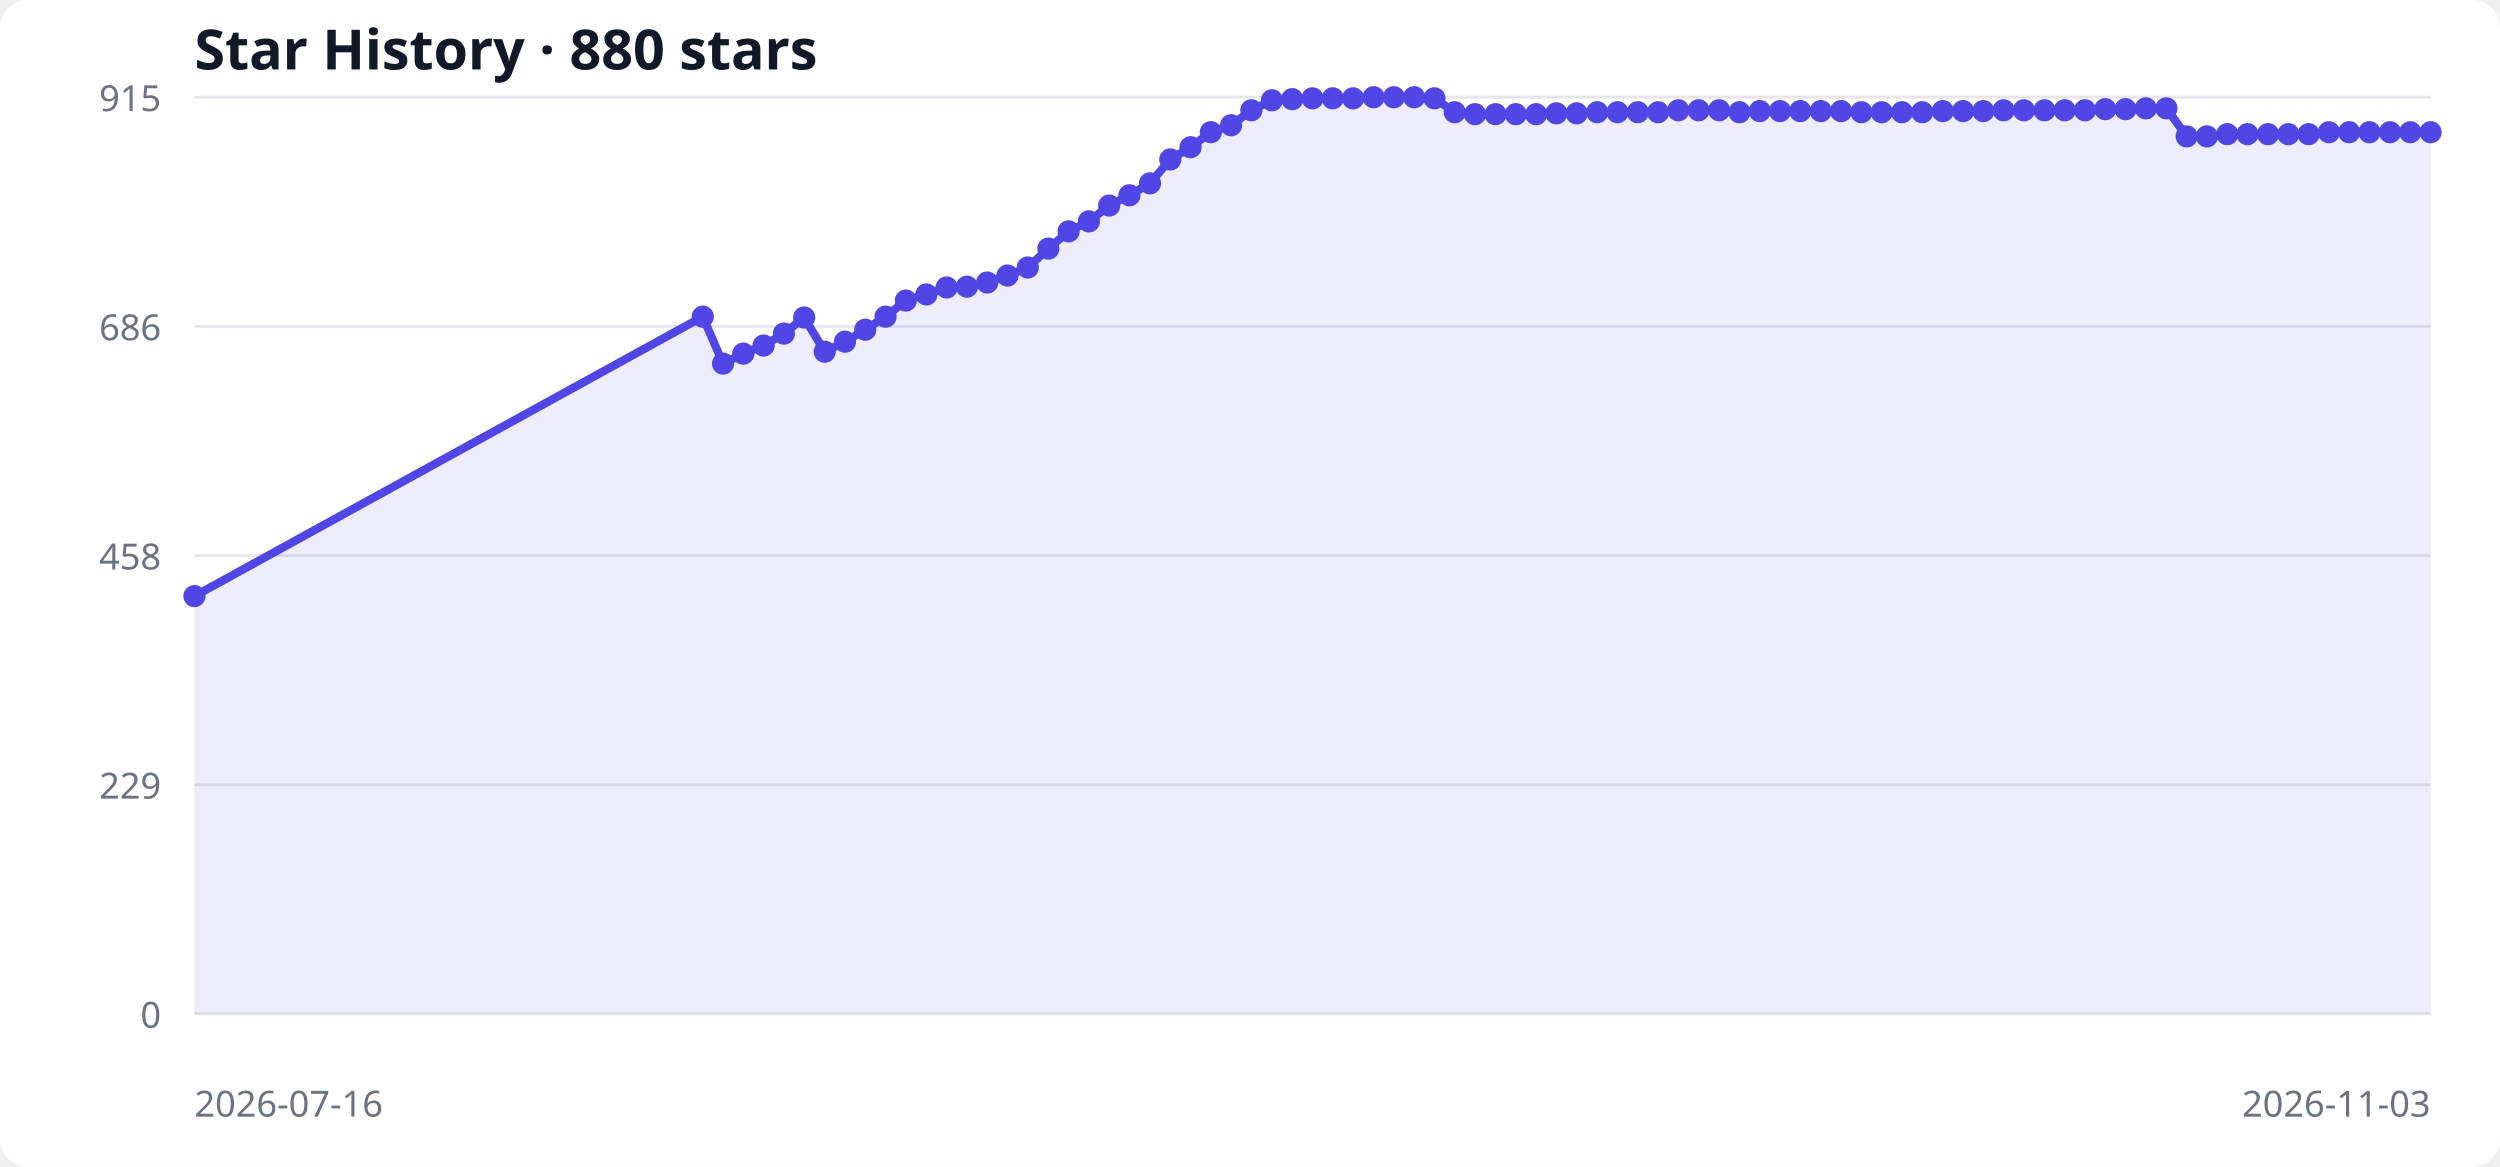
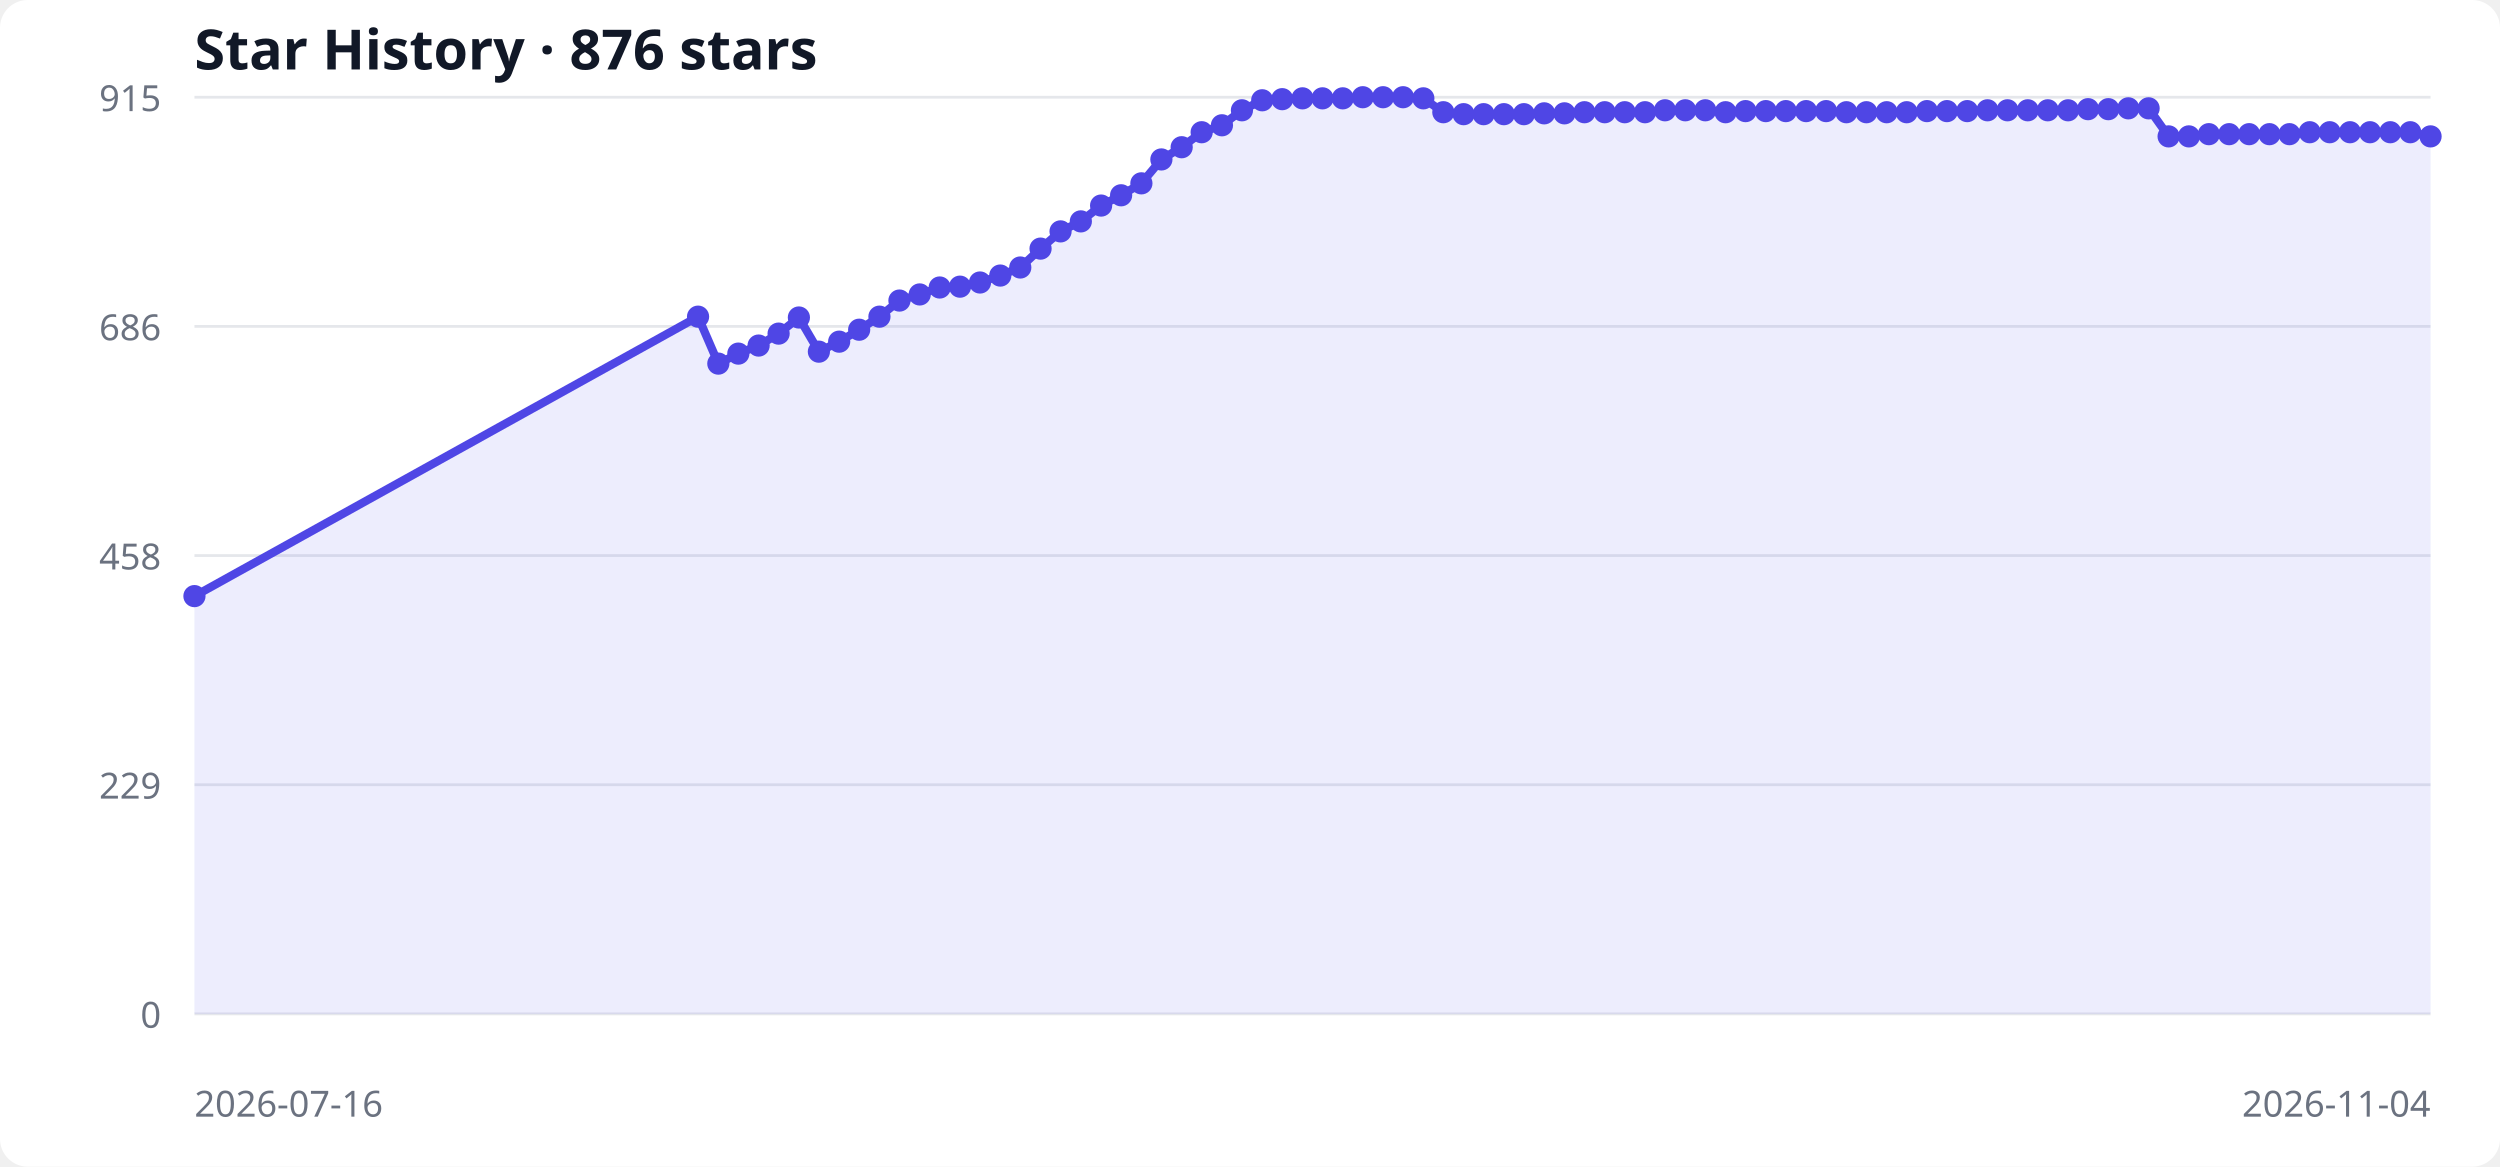
<svg xmlns="http://www.w3.org/2000/svg" width="900" height="420" viewBox="0 0 900 420" role="img" aria-labelledby="title desc">
  <style>
  .bg { fill: #ffffff; } .grid { stroke: #e5e7eb; stroke-width: 1; }
  .label { fill: #6b7280; font: 13px system-ui, sans-serif; }
  .title { fill: #111827; font: 600 20px system-ui, sans-serif; }
  .area { fill: #6366f1; opacity: .12; } .line { fill: none; stroke: #4f46e5; stroke-width: 3; } .point { fill: #4f46e5; }
  @media (prefers-color-scheme: dark) { .bg { fill: #0d1117; } .grid { stroke: #30363d; } .label { fill: #8b949e; } .title { fill: #f0f6fc; } .area { fill: #818cf8; } .line { stroke: #818cf8; } .point { fill: #818cf8; } }
</style>
  <rect class="bg" width="100%" height="100%" rx="10" />
-   <text x="70" y="25" class="title">Star History · 880 stars</text>
+   <text x="70" y="25" class="title">Star History · 876 stars</text>
  <line x1="70" y1="365.0" x2="875" y2="365.0" class="grid" />
  <text x="58" y="370.0" text-anchor="end" class="label">0</text>
  <line x1="70" y1="282.5" x2="875" y2="282.5" class="grid" />
  <text x="58" y="287.5" text-anchor="end" class="label">229</text>
  <line x1="70" y1="200.0" x2="875" y2="200.0" class="grid" />
  <text x="58" y="205.0" text-anchor="end" class="label">458</text>
  <line x1="70" y1="117.5" x2="875" y2="117.5" class="grid" />
  <text x="58" y="122.5" text-anchor="end" class="label">686</text>
  <line x1="70" y1="35.0" x2="875" y2="35.0" class="grid" />
  <text x="58" y="40.0" text-anchor="end" class="label">915</text>
-   <polygon points="70,365 70.0,214.6 253.0,114.0 260.3,130.9 267.6,127.3 274.9,124.4 282.2,120.1 289.5,114.3 296.9,126.6 304.2,123.0 311.5,118.7 318.8,114.0 326.1,108.2 333.5,106.0 340.8,103.5 348.1,103.2 355.4,101.7 362.7,99.2 370.0,96.3 377.4,89.5 384.7,83.3 392.0,79.7 399.3,74.0 406.6,70.3 414.0,66.0 421.3,57.4 428.6,53.0 435.9,47.6 443.2,45.1 450.5,39.7 457.9,36.1 465.2,35.7 472.5,35.4 479.8,35.4 487.1,35.4 494.5,35.0 501.8,35.0 509.1,35.0 516.4,35.4 523.7,40.4 531.0,41.1 538.4,41.1 545.7,41.1 553.0,41.1 560.3,40.8 567.6,40.8 575.0,40.4 582.3,40.4 589.6,40.4 596.9,40.4 604.2,39.7 611.5,39.7 618.9,39.7 626.2,40.4 633.5,40.0 640.8,40.0 648.1,40.0 655.5,40.0 662.8,40.0 670.1,40.4 677.4,40.4 684.7,40.4 692.0,40.4 699.4,40.0 706.7,40.0 714.0,40.0 721.3,39.7 728.6,39.7 736.0,39.7 743.3,39.7 750.6,39.7 757.9,39.3 765.2,39.3 772.5,39.0 779.9,39.0 787.2,49.1 794.5,49.1 801.8,48.3 809.1,48.3 816.5,48.3 823.8,48.3 831.1,48.3 838.4,47.6 845.7,47.6 853.0,47.6 860.4,47.6 867.7,47.6 875.0,47.6 875,365" class="area" />
-   <polyline points="70.0,214.6 253.0,114.0 260.3,130.9 267.6,127.3 274.9,124.4 282.2,120.1 289.5,114.3 296.9,126.6 304.2,123.0 311.5,118.7 318.8,114.0 326.1,108.2 333.5,106.0 340.8,103.5 348.1,103.2 355.4,101.7 362.7,99.2 370.0,96.3 377.4,89.5 384.7,83.3 392.0,79.7 399.3,74.0 406.6,70.3 414.0,66.0 421.3,57.4 428.6,53.0 435.9,47.6 443.2,45.1 450.5,39.7 457.9,36.1 465.2,35.7 472.5,35.4 479.8,35.4 487.1,35.4 494.5,35.0 501.8,35.0 509.1,35.0 516.4,35.4 523.7,40.4 531.0,41.1 538.4,41.1 545.7,41.1 553.0,41.1 560.3,40.8 567.6,40.8 575.0,40.4 582.3,40.4 589.6,40.4 596.9,40.4 604.2,39.7 611.5,39.7 618.9,39.7 626.2,40.4 633.5,40.0 640.8,40.0 648.1,40.0 655.5,40.0 662.8,40.0 670.1,40.4 677.4,40.4 684.7,40.4 692.0,40.4 699.4,40.0 706.7,40.0 714.0,40.0 721.3,39.7 728.6,39.7 736.0,39.7 743.3,39.7 750.6,39.7 757.9,39.3 765.2,39.3 772.5,39.0 779.9,39.0 787.2,49.1 794.5,49.1 801.8,48.3 809.1,48.3 816.5,48.3 823.8,48.3 831.1,48.3 838.4,47.6 845.7,47.6 853.0,47.6 860.4,47.6 867.7,47.6 875.0,47.6" class="line" />
+   <polygon points="70,365 70.0,214.6 251.3,114.0 258.6,130.9 265.8,127.3 273.1,124.4 280.3,120.1 287.6,114.3 294.8,126.6 302.1,123.0 309.3,118.7 316.6,114.0 323.8,108.2 331.1,106.0 338.3,103.5 345.6,103.2 352.8,101.7 360.1,99.2 367.3,96.3 374.6,89.5 381.8,83.3 389.1,79.7 396.4,74.0 403.6,70.3 410.9,66.0 418.1,57.4 425.4,53.0 432.6,47.6 439.9,45.1 447.1,39.7 454.4,36.1 461.6,35.7 468.9,35.4 476.1,35.4 483.4,35.4 490.6,35.0 497.9,35.0 505.1,35.0 512.4,35.4 519.6,40.4 526.9,41.1 534.1,41.1 541.4,41.1 548.6,41.1 555.9,40.8 563.2,40.8 570.4,40.4 577.7,40.4 584.9,40.4 592.2,40.4 599.4,39.7 606.7,39.7 613.9,39.7 621.2,40.4 628.4,40.0 635.7,40.0 642.9,40.0 650.2,40.0 657.4,40.0 664.7,40.4 671.9,40.4 679.2,40.4 686.4,40.4 693.7,40.0 700.9,40.0 708.2,40.0 715.5,39.7 722.7,39.7 730.0,39.7 737.2,39.7 744.5,39.7 751.7,39.3 759.0,39.3 766.2,39.0 773.5,39.0 780.7,49.1 788.0,49.1 795.2,48.3 802.5,48.3 809.7,48.3 817.0,48.3 824.2,48.3 831.5,47.6 838.7,47.6 846.0,47.6 853.2,47.6 860.5,47.6 867.7,47.6 875.0,49.1 875,365" class="area" />
+   <polyline points="70.0,214.6 251.3,114.0 258.6,130.9 265.8,127.3 273.1,124.4 280.3,120.1 287.6,114.3 294.8,126.6 302.1,123.0 309.3,118.7 316.6,114.0 323.8,108.2 331.1,106.0 338.3,103.5 345.6,103.2 352.8,101.7 360.1,99.2 367.3,96.3 374.6,89.5 381.8,83.3 389.1,79.7 396.4,74.0 403.6,70.3 410.9,66.0 418.1,57.4 425.4,53.0 432.6,47.6 439.9,45.1 447.1,39.7 454.4,36.1 461.6,35.7 468.9,35.4 476.1,35.4 483.4,35.4 490.6,35.0 497.9,35.0 505.1,35.0 512.4,35.4 519.6,40.4 526.9,41.1 534.1,41.1 541.4,41.1 548.6,41.1 555.9,40.8 563.2,40.8 570.4,40.4 577.7,40.4 584.9,40.4 592.2,40.4 599.4,39.7 606.7,39.7 613.9,39.7 621.2,40.4 628.4,40.0 635.7,40.0 642.9,40.0 650.2,40.0 657.4,40.0 664.7,40.4 671.9,40.4 679.2,40.4 686.4,40.4 693.7,40.0 700.9,40.0 708.2,40.0 715.5,39.7 722.7,39.7 730.0,39.7 737.2,39.7 744.5,39.7 751.7,39.3 759.0,39.3 766.2,39.0 773.5,39.0 780.7,49.1 788.0,49.1 795.2,48.3 802.5,48.3 809.7,48.3 817.0,48.3 824.2,48.3 831.5,47.6 838.7,47.6 846.0,47.6 853.2,47.6 860.5,47.6 867.7,47.6 875.0,49.1" class="line" />
  <circle cx="70.0" cy="214.6" r="4" class="point" />
-   <circle cx="253.0" cy="114.0" r="4" class="point" />
-   <circle cx="260.3" cy="130.9" r="4" class="point" />
-   <circle cx="267.6" cy="127.3" r="4" class="point" />
-   <circle cx="274.9" cy="124.4" r="4" class="point" />
-   <circle cx="282.2" cy="120.1" r="4" class="point" />
-   <circle cx="289.5" cy="114.3" r="4" class="point" />
-   <circle cx="296.9" cy="126.6" r="4" class="point" />
-   <circle cx="304.2" cy="123.0" r="4" class="point" />
-   <circle cx="311.5" cy="118.7" r="4" class="point" />
-   <circle cx="318.8" cy="114.0" r="4" class="point" />
-   <circle cx="326.1" cy="108.2" r="4" class="point" />
-   <circle cx="333.5" cy="106.0" r="4" class="point" />
-   <circle cx="340.8" cy="103.5" r="4" class="point" />
-   <circle cx="348.1" cy="103.2" r="4" class="point" />
-   <circle cx="355.4" cy="101.7" r="4" class="point" />
-   <circle cx="362.7" cy="99.2" r="4" class="point" />
-   <circle cx="370.0" cy="96.3" r="4" class="point" />
-   <circle cx="377.4" cy="89.5" r="4" class="point" />
-   <circle cx="384.7" cy="83.3" r="4" class="point" />
-   <circle cx="392.0" cy="79.7" r="4" class="point" />
-   <circle cx="399.3" cy="74.0" r="4" class="point" />
-   <circle cx="406.6" cy="70.3" r="4" class="point" />
-   <circle cx="414.0" cy="66.0" r="4" class="point" />
-   <circle cx="421.3" cy="57.4" r="4" class="point" />
-   <circle cx="428.6" cy="53.0" r="4" class="point" />
-   <circle cx="435.9" cy="47.6" r="4" class="point" />
-   <circle cx="443.2" cy="45.1" r="4" class="point" />
-   <circle cx="450.5" cy="39.7" r="4" class="point" />
-   <circle cx="457.9" cy="36.1" r="4" class="point" />
-   <circle cx="465.2" cy="35.7" r="4" class="point" />
-   <circle cx="472.5" cy="35.4" r="4" class="point" />
-   <circle cx="479.8" cy="35.4" r="4" class="point" />
-   <circle cx="487.1" cy="35.4" r="4" class="point" />
-   <circle cx="494.5" cy="35.0" r="4" class="point" />
-   <circle cx="501.8" cy="35.0" r="4" class="point" />
-   <circle cx="509.1" cy="35.0" r="4" class="point" />
-   <circle cx="516.4" cy="35.4" r="4" class="point" />
-   <circle cx="523.7" cy="40.4" r="4" class="point" />
-   <circle cx="531.0" cy="41.1" r="4" class="point" />
-   <circle cx="538.4" cy="41.1" r="4" class="point" />
-   <circle cx="545.7" cy="41.1" r="4" class="point" />
-   <circle cx="553.0" cy="41.1" r="4" class="point" />
-   <circle cx="560.3" cy="40.8" r="4" class="point" />
-   <circle cx="567.6" cy="40.8" r="4" class="point" />
-   <circle cx="575.0" cy="40.4" r="4" class="point" />
-   <circle cx="582.3" cy="40.4" r="4" class="point" />
-   <circle cx="589.6" cy="40.4" r="4" class="point" />
-   <circle cx="596.9" cy="40.4" r="4" class="point" />
-   <circle cx="604.2" cy="39.7" r="4" class="point" />
-   <circle cx="611.5" cy="39.7" r="4" class="point" />
-   <circle cx="618.9" cy="39.7" r="4" class="point" />
-   <circle cx="626.2" cy="40.4" r="4" class="point" />
-   <circle cx="633.5" cy="40.0" r="4" class="point" />
-   <circle cx="640.8" cy="40.0" r="4" class="point" />
-   <circle cx="648.1" cy="40.0" r="4" class="point" />
-   <circle cx="655.5" cy="40.0" r="4" class="point" />
-   <circle cx="662.8" cy="40.0" r="4" class="point" />
-   <circle cx="670.1" cy="40.4" r="4" class="point" />
-   <circle cx="677.4" cy="40.4" r="4" class="point" />
-   <circle cx="684.7" cy="40.4" r="4" class="point" />
-   <circle cx="692.0" cy="40.4" r="4" class="point" />
-   <circle cx="699.4" cy="40.0" r="4" class="point" />
-   <circle cx="706.7" cy="40.0" r="4" class="point" />
-   <circle cx="714.0" cy="40.0" r="4" class="point" />
-   <circle cx="721.3" cy="39.7" r="4" class="point" />
-   <circle cx="728.6" cy="39.7" r="4" class="point" />
-   <circle cx="736.0" cy="39.7" r="4" class="point" />
-   <circle cx="743.3" cy="39.7" r="4" class="point" />
-   <circle cx="750.6" cy="39.7" r="4" class="point" />
-   <circle cx="757.9" cy="39.3" r="4" class="point" />
-   <circle cx="765.2" cy="39.3" r="4" class="point" />
-   <circle cx="772.5" cy="39.0" r="4" class="point" />
-   <circle cx="779.9" cy="39.0" r="4" class="point" />
-   <circle cx="787.2" cy="49.1" r="4" class="point" />
-   <circle cx="794.5" cy="49.1" r="4" class="point" />
-   <circle cx="801.8" cy="48.3" r="4" class="point" />
-   <circle cx="809.1" cy="48.3" r="4" class="point" />
-   <circle cx="816.5" cy="48.3" r="4" class="point" />
-   <circle cx="823.8" cy="48.3" r="4" class="point" />
-   <circle cx="831.1" cy="48.3" r="4" class="point" />
-   <circle cx="838.4" cy="47.6" r="4" class="point" />
-   <circle cx="845.7" cy="47.6" r="4" class="point" />
-   <circle cx="853.0" cy="47.6" r="4" class="point" />
-   <circle cx="860.4" cy="47.6" r="4" class="point" />
+   <circle cx="251.3" cy="114.0" r="4" class="point" />
+   <circle cx="258.6" cy="130.9" r="4" class="point" />
+   <circle cx="265.8" cy="127.3" r="4" class="point" />
+   <circle cx="273.1" cy="124.4" r="4" class="point" />
+   <circle cx="280.3" cy="120.1" r="4" class="point" />
+   <circle cx="287.6" cy="114.3" r="4" class="point" />
+   <circle cx="294.8" cy="126.6" r="4" class="point" />
+   <circle cx="302.1" cy="123.0" r="4" class="point" />
+   <circle cx="309.3" cy="118.7" r="4" class="point" />
+   <circle cx="316.6" cy="114.0" r="4" class="point" />
+   <circle cx="323.8" cy="108.2" r="4" class="point" />
+   <circle cx="331.1" cy="106.0" r="4" class="point" />
+   <circle cx="338.3" cy="103.5" r="4" class="point" />
+   <circle cx="345.6" cy="103.2" r="4" class="point" />
+   <circle cx="352.8" cy="101.7" r="4" class="point" />
+   <circle cx="360.1" cy="99.2" r="4" class="point" />
+   <circle cx="367.3" cy="96.3" r="4" class="point" />
+   <circle cx="374.6" cy="89.5" r="4" class="point" />
+   <circle cx="381.8" cy="83.3" r="4" class="point" />
+   <circle cx="389.1" cy="79.7" r="4" class="point" />
+   <circle cx="396.4" cy="74.0" r="4" class="point" />
+   <circle cx="403.6" cy="70.3" r="4" class="point" />
+   <circle cx="410.9" cy="66.0" r="4" class="point" />
+   <circle cx="418.1" cy="57.4" r="4" class="point" />
+   <circle cx="425.4" cy="53.0" r="4" class="point" />
+   <circle cx="432.6" cy="47.6" r="4" class="point" />
+   <circle cx="439.9" cy="45.1" r="4" class="point" />
+   <circle cx="447.1" cy="39.7" r="4" class="point" />
+   <circle cx="454.4" cy="36.1" r="4" class="point" />
+   <circle cx="461.6" cy="35.7" r="4" class="point" />
+   <circle cx="468.9" cy="35.4" r="4" class="point" />
+   <circle cx="476.1" cy="35.4" r="4" class="point" />
+   <circle cx="483.4" cy="35.4" r="4" class="point" />
+   <circle cx="490.6" cy="35.0" r="4" class="point" />
+   <circle cx="497.9" cy="35.0" r="4" class="point" />
+   <circle cx="505.1" cy="35.0" r="4" class="point" />
+   <circle cx="512.4" cy="35.4" r="4" class="point" />
+   <circle cx="519.6" cy="40.4" r="4" class="point" />
+   <circle cx="526.9" cy="41.1" r="4" class="point" />
+   <circle cx="534.1" cy="41.1" r="4" class="point" />
+   <circle cx="541.4" cy="41.1" r="4" class="point" />
+   <circle cx="548.6" cy="41.1" r="4" class="point" />
+   <circle cx="555.9" cy="40.8" r="4" class="point" />
+   <circle cx="563.2" cy="40.8" r="4" class="point" />
+   <circle cx="570.4" cy="40.4" r="4" class="point" />
+   <circle cx="577.7" cy="40.4" r="4" class="point" />
+   <circle cx="584.9" cy="40.4" r="4" class="point" />
+   <circle cx="592.2" cy="40.4" r="4" class="point" />
+   <circle cx="599.4" cy="39.7" r="4" class="point" />
+   <circle cx="606.7" cy="39.7" r="4" class="point" />
+   <circle cx="613.9" cy="39.7" r="4" class="point" />
+   <circle cx="621.2" cy="40.4" r="4" class="point" />
+   <circle cx="628.4" cy="40.0" r="4" class="point" />
+   <circle cx="635.7" cy="40.0" r="4" class="point" />
+   <circle cx="642.9" cy="40.0" r="4" class="point" />
+   <circle cx="650.2" cy="40.0" r="4" class="point" />
+   <circle cx="657.4" cy="40.0" r="4" class="point" />
+   <circle cx="664.7" cy="40.4" r="4" class="point" />
+   <circle cx="671.9" cy="40.4" r="4" class="point" />
+   <circle cx="679.2" cy="40.4" r="4" class="point" />
+   <circle cx="686.4" cy="40.4" r="4" class="point" />
+   <circle cx="693.7" cy="40.0" r="4" class="point" />
+   <circle cx="700.9" cy="40.0" r="4" class="point" />
+   <circle cx="708.2" cy="40.0" r="4" class="point" />
+   <circle cx="715.5" cy="39.7" r="4" class="point" />
+   <circle cx="722.7" cy="39.7" r="4" class="point" />
+   <circle cx="730.0" cy="39.7" r="4" class="point" />
+   <circle cx="737.2" cy="39.7" r="4" class="point" />
+   <circle cx="744.5" cy="39.7" r="4" class="point" />
+   <circle cx="751.7" cy="39.3" r="4" class="point" />
+   <circle cx="759.0" cy="39.3" r="4" class="point" />
+   <circle cx="766.2" cy="39.0" r="4" class="point" />
+   <circle cx="773.5" cy="39.0" r="4" class="point" />
+   <circle cx="780.7" cy="49.1" r="4" class="point" />
+   <circle cx="788.0" cy="49.1" r="4" class="point" />
+   <circle cx="795.2" cy="48.3" r="4" class="point" />
+   <circle cx="802.5" cy="48.3" r="4" class="point" />
+   <circle cx="809.7" cy="48.3" r="4" class="point" />
+   <circle cx="817.0" cy="48.3" r="4" class="point" />
+   <circle cx="824.2" cy="48.3" r="4" class="point" />
+   <circle cx="831.5" cy="47.6" r="4" class="point" />
+   <circle cx="838.7" cy="47.6" r="4" class="point" />
+   <circle cx="846.0" cy="47.6" r="4" class="point" />
+   <circle cx="853.2" cy="47.6" r="4" class="point" />
+   <circle cx="860.5" cy="47.6" r="4" class="point" />
  <circle cx="867.7" cy="47.6" r="4" class="point" />
-   <circle cx="875.0" cy="47.6" r="4" class="point" />
+   <circle cx="875.0" cy="49.1" r="4" class="point" />
  <text x="70" y="402" class="label">2026-07-16</text>
-   <text x="875" y="402" text-anchor="end" class="label">2026-11-03</text>
+   <text x="875" y="402" text-anchor="end" class="label">2026-11-04</text>
</svg>
